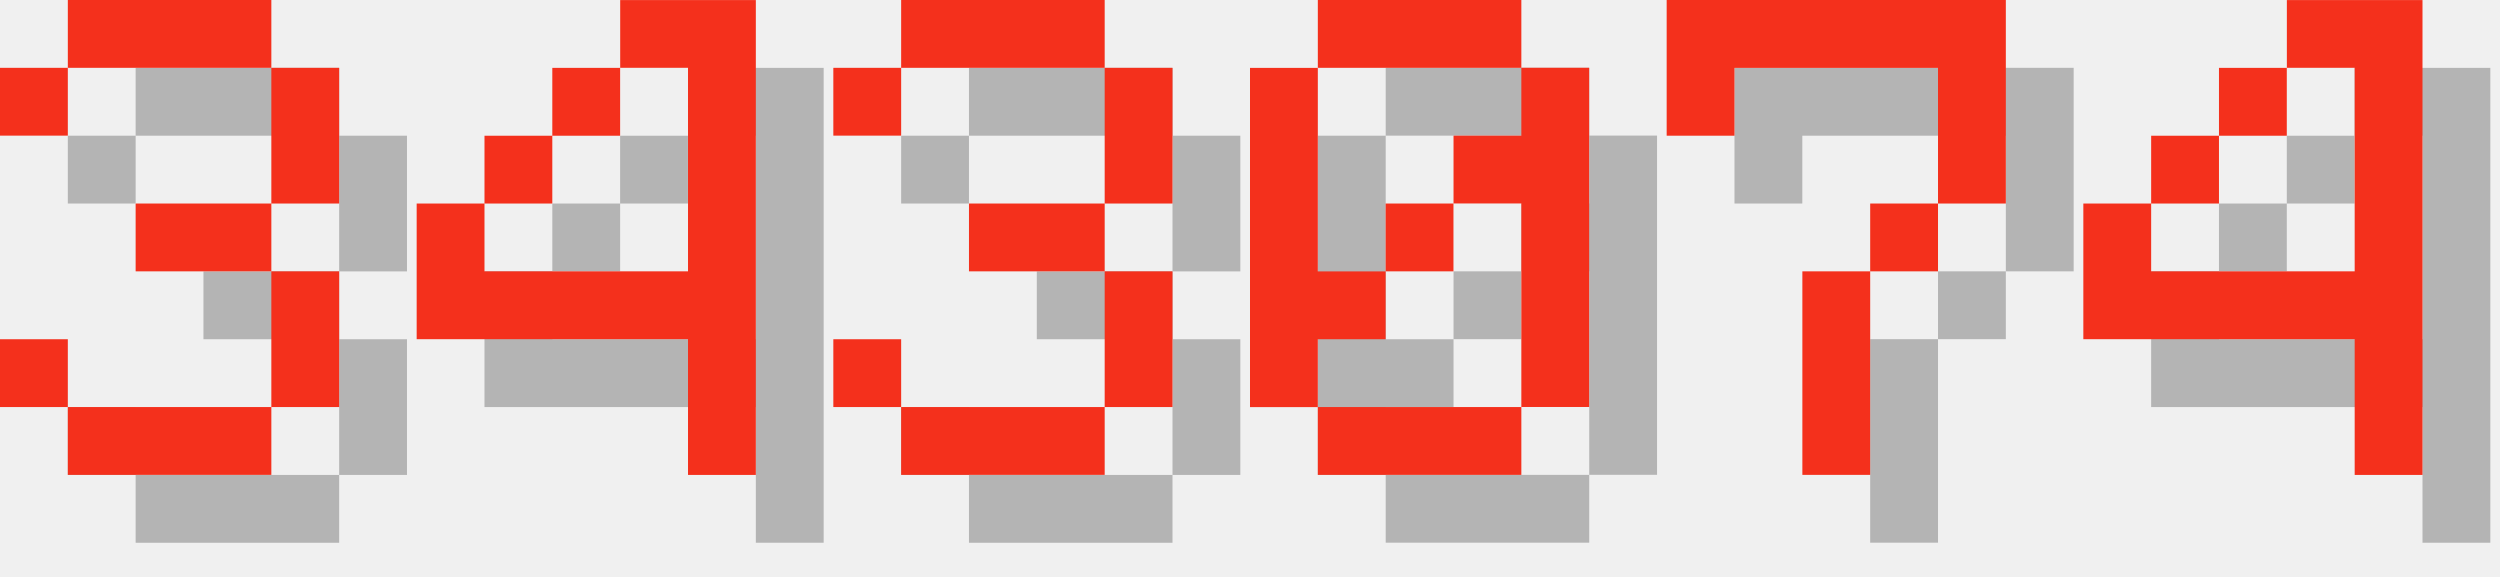
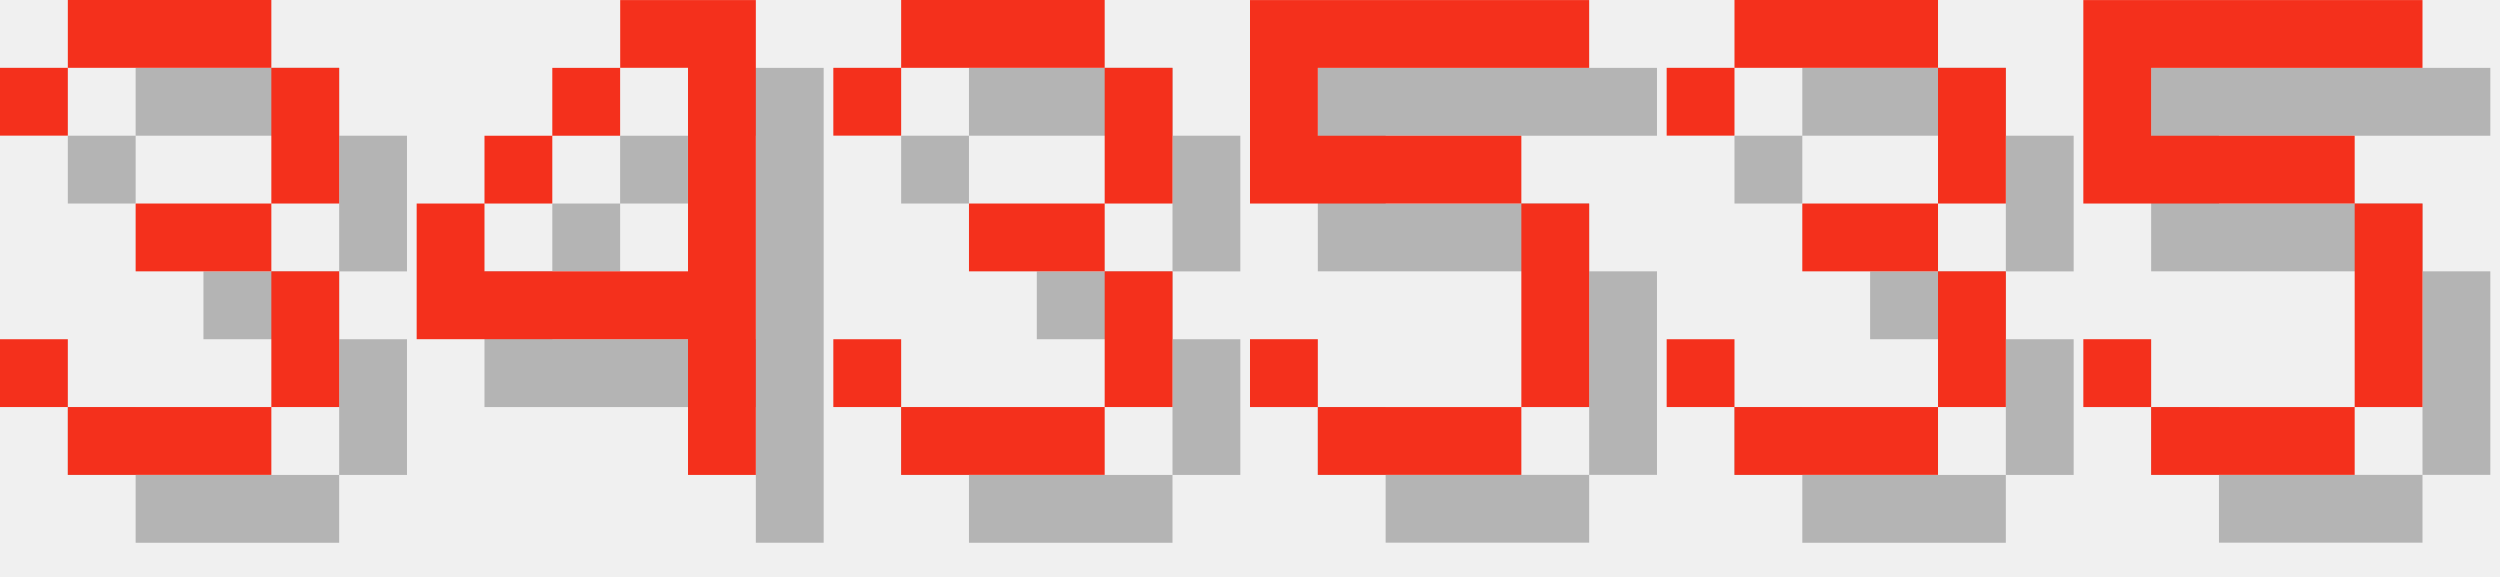
<svg xmlns="http://www.w3.org/2000/svg" version="1.1" width="156.0" height="36">
  <style>
        .text-foreground {
            fill: #F4301C;
        }
        .text-shadow {
            fill: #000000;
            fill-opacity: 0.25;
        }
    </style>
  <g class="digit" id="digit_3" transform="translate(0.0, 0), scale(4)">
    <path id="digit_3_shadow" class="text-shadow" d="m1.058 2.117v1.058h1.058v-1.058h3.175v2.117h-2.117v1.058h2.117v2.117h-3.175v-1.058h-1.058v1.058h1.058v1.058h3.175v-1.058h1.058v-2.117h-1.058v-1.058h1.058v-2.117h-1.058v-1.058h-3.175v1.058h-1.058z" fill-opacity=".5" style="paint-order:stroke fill markers" />
    <path id="digit_3_fg" class="text-foreground" d="m0 1.058v1.058h1.058v-1.058h3.175v2.117h-2.117v1.058h2.117v2.117h-3.175v-1.058h-1.058v1.058h1.058v1.058h3.175v-1.058h1.058v-2.117h-1.058v-1.058h1.058v-2.117h-1.058v-1.058h-3.175v1.058h-1.058z" fill="#fff" style="paint-order:stroke fill markers" />
  </g>
  <g class="digit" id="digit_4" transform="translate(26.0, 0), scale(4)">
    <path id="digit_4_shadow" class="text-shadow" d="m4.233 1.058v1.058h1.058v3.175h-3.175v-1.058h-1.058v2.117h4.233v2.117h1.058v-7.408h-2.117zm-2.117 3.175h1.058v-1.058h-1.058v1.058zm1.058-1.058h1.058v-1.058h-1.058v1.058z" fill-opacity=".5" style="paint-order:stroke fill markers" />
    <path id="digit_4_fg" class="text-foreground" d="m3.175 0v1.058h1.058v3.175h-3.175v-1.058h-1.058v2.117h4.233v2.117h1.058v-7.408h-2.117zm-2.117 3.175h1.058v-1.058h-1.058v1.058zm1.058-1.058h1.058v-1.058h-1.058v1.058z" fill="#fff" style="paint-order:stroke fill markers" />
  </g>
  <g class="digit" id="digit_3" transform="translate(52.0, 0), scale(4)">
    <path id="digit_3_shadow" class="text-shadow" d="m1.058 2.117v1.058h1.058v-1.058h3.175v2.117h-2.117v1.058h2.117v2.117h-3.175v-1.058h-1.058v1.058h1.058v1.058h3.175v-1.058h1.058v-2.117h-1.058v-1.058h1.058v-2.117h-1.058v-1.058h-3.175v1.058h-1.058z" fill-opacity=".5" style="paint-order:stroke fill markers" />
    <path id="digit_3_fg" class="text-foreground" d="m0 1.058v1.058h1.058v-1.058h3.175v2.117h-2.117v1.058h2.117v2.117h-3.175v-1.058h-1.058v1.058h1.058v1.058h3.175v-1.058h1.058v-2.117h-1.058v-1.058h1.058v-2.117h-1.058v-1.058h-3.175v1.058h-1.058z" fill="#fff" style="paint-order:stroke fill markers" />
  </g>
-   <g class="digit" id="digit_0" transform="translate(78.0, 0), scale(4)">
-     <path id="digit_0_shadow" class="text-shadow" d="m2.117 1.058v1.058h3.175v-1.058h-3.175zm3.175 1.058v1.058h-1.058v1.058h1.058v3.175h1.058v-5.292h-1.058zm0 5.292h-3.175v1.058h3.175v-1.058zm-3.175 0v-1.058h1.058v-1.058h-1.058v-3.175h-1.058v5.292h1.058zm1.058-2.117h1.058v-1.058h-1.058v1.058z" fill-opacity=".5" style="paint-order:stroke fill markers" />
-     <path id="digit_0_fg" class="text-foreground" d="m1.058 0v1.058h3.175v-1.058h-3.175zm3.175 1.058v1.058h-1.058v1.058h1.058v3.175h1.058v-5.292h-1.058zm0 5.292h-3.175v1.058h3.175v-1.058zm-3.175 0v-1.058h1.058v-1.058h-1.058v-3.175h-1.058v5.292h1.058zm1.058-2.117h1.058v-1.058h-1.058v1.058z" fill="#fff" style="paint-order:stroke fill markers" />
+   <g class="digit" id="digit_5" transform="translate(78.0, 0), scale(4)">
+     <path id="digit_5_shadow" class="text-shadow" d="m1.058 1.058v3.175h4.233v3.175h-3.175v-1.058h-1.058v1.058h1.058v1.058h3.175v-1.058h1.058v-3.175h-1.058v-1.058h-3.175v-1.058h4.233v-1.058h-5.292z" fill-opacity=".5" style="paint-order:stroke fill markers" />
+     <path id="digit_5_fg" class="text-foreground" d="m0 0v3.175h4.233v3.175h-3.175v-1.058h-1.058v1.058h1.058v1.058h3.175v-1.058h1.058v-3.175h-1.058v-1.058h-3.175v-1.058h4.233v-1.058h-5.292z" fill="#fff" style="paint-order:stroke fill markers" />
  </g>
-   <g class="digit" id="digit_7" transform="translate(104.0, 0), scale(4)">
-     <path id="digit_7_shadow" class="text-shadow" d="m1.058 1.058 2e-6 2.117h1.058v-1.058h3.175v1.058l2e-7 1.058h-1.058v1.058h-1.058l4e-7 3.175 1.058 1e-7v-3.175h1.058v-1.058h1.058l5e-7 -1.058v-2.117z" fill-opacity=".5" style="paint-order:stroke fill markers" />
-     <path id="digit_7_fg" class="text-foreground" d="m0 0 2e-6 2.117h1.058v-1.058h3.175v1.058l2e-7 1.058h-1.058v1.058h-1.058l4e-7 3.175 1.058 1e-7v-3.175h1.058v-1.058h1.058l5e-7 -1.058v-2.117z" fill="#fff" style="paint-order:stroke fill markers" />
+   <g class="digit" id="digit_3" transform="translate(104.0, 0), scale(4)">
+     <path id="digit_3_shadow" class="text-shadow" d="m1.058 2.117v1.058h1.058v-1.058h3.175v2.117h-2.117v1.058h2.117v2.117h-3.175v-1.058h-1.058v1.058h1.058v1.058h3.175v-1.058h1.058v-2.117h-1.058v-1.058h1.058v-2.117h-1.058v-1.058h-3.175v1.058h-1.058z" fill-opacity=".5" style="paint-order:stroke fill markers" />
+     <path id="digit_3_fg" class="text-foreground" d="m0 1.058v1.058h1.058v-1.058h3.175v2.117h-2.117v1.058h2.117v2.117h-3.175v-1.058h-1.058v1.058h1.058v1.058h3.175v-1.058h1.058v-2.117h-1.058v-1.058h1.058v-2.117h-1.058v-1.058h-3.175v1.058h-1.058z" fill="#fff" style="paint-order:stroke fill markers" />
  </g>
-   <g class="digit" id="digit_4" transform="translate(130.0, 0), scale(4)">
-     <path id="digit_4_shadow" class="text-shadow" d="m4.233 1.058v1.058h1.058v3.175h-3.175v-1.058h-1.058v2.117h4.233v2.117h1.058v-7.408h-2.117zm-2.117 3.175h1.058v-1.058h-1.058v1.058zm1.058-1.058h1.058v-1.058h-1.058v1.058z" fill-opacity=".5" style="paint-order:stroke fill markers" />
-     <path id="digit_4_fg" class="text-foreground" d="m3.175 0v1.058h1.058v3.175h-3.175v-1.058h-1.058v2.117h4.233v2.117h1.058v-7.408h-2.117zm-2.117 3.175h1.058v-1.058h-1.058v1.058zm1.058-1.058h1.058v-1.058h-1.058v1.058z" fill="#fff" style="paint-order:stroke fill markers" />
+   <g class="digit" id="digit_5" transform="translate(130.0, 0), scale(4)">
+     <path id="digit_5_shadow" class="text-shadow" d="m1.058 1.058v3.175h4.233v3.175h-3.175v-1.058h-1.058v1.058h1.058v1.058h3.175v-1.058h1.058v-3.175h-1.058v-1.058h-3.175v-1.058h4.233v-1.058h-5.292z" fill-opacity=".5" style="paint-order:stroke fill markers" />
+     <path id="digit_5_fg" class="text-foreground" d="m0 0v3.175h4.233v3.175h-3.175v-1.058h-1.058v1.058h1.058v1.058h3.175v-1.058h1.058v-3.175h-1.058v-1.058h-3.175v-1.058h4.233v-1.058h-5.292z" fill="#fff" style="paint-order:stroke fill markers" />
  </g>
</svg>
